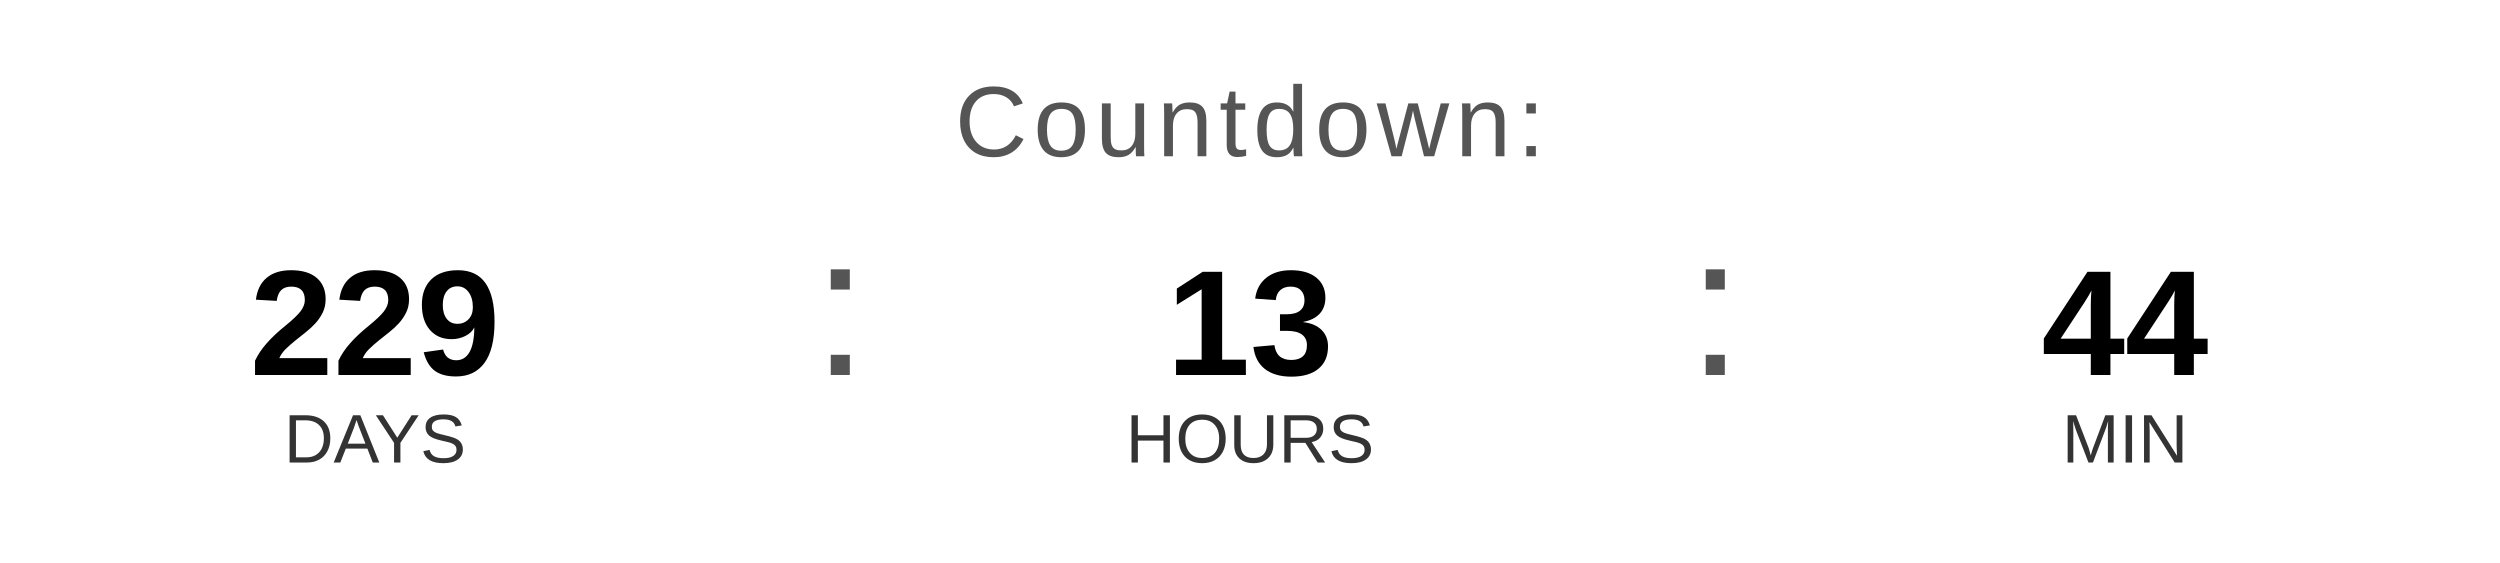
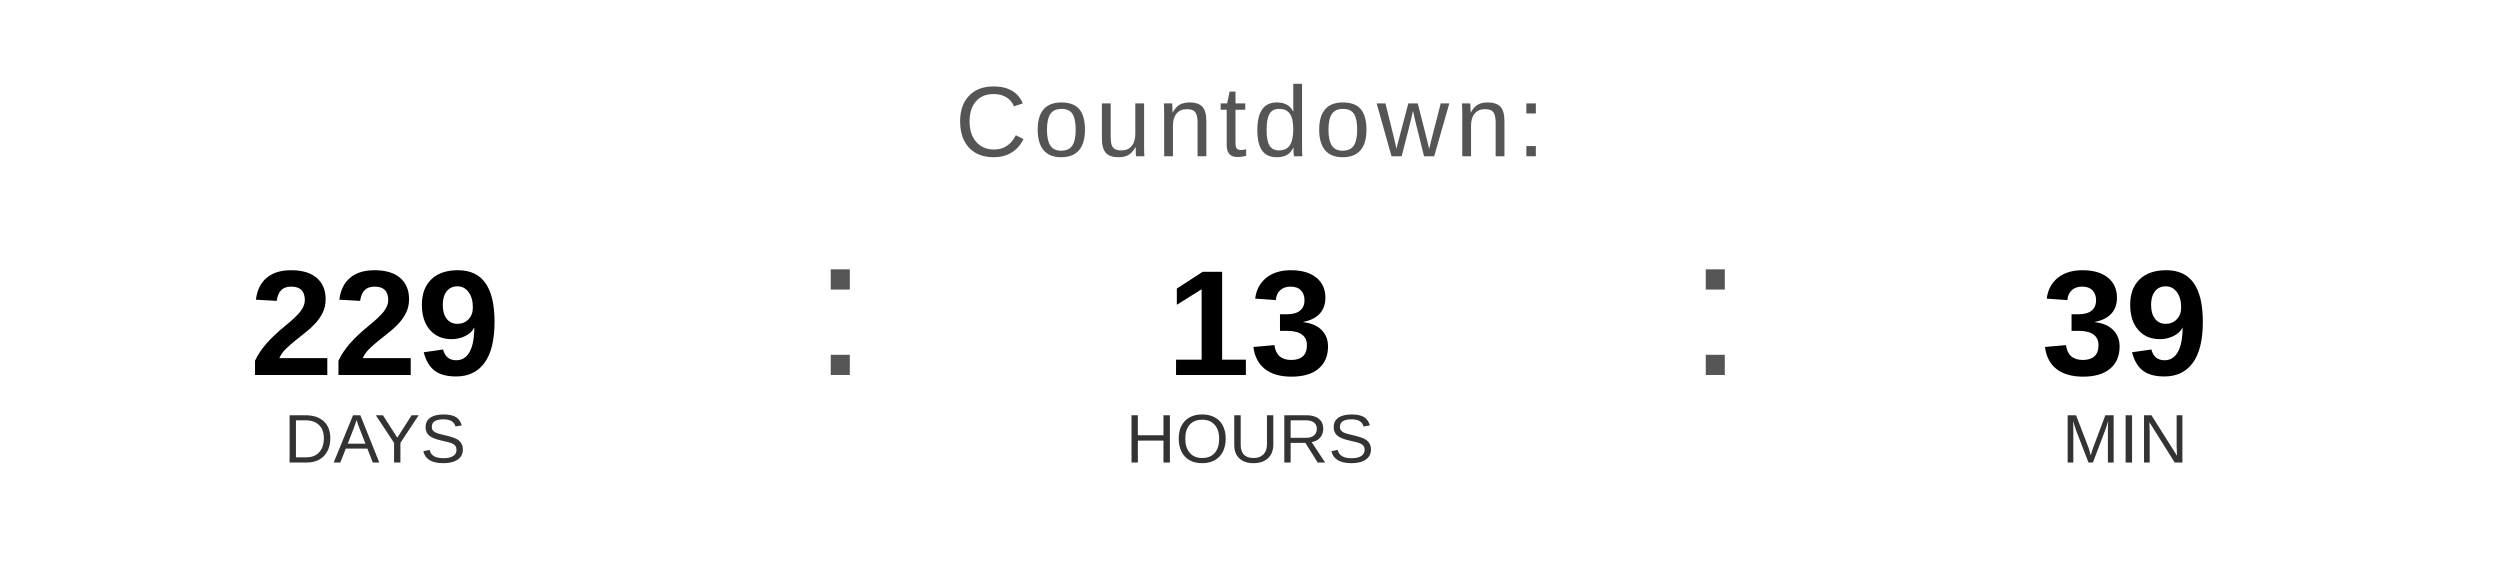
<svg xmlns="http://www.w3.org/2000/svg" width="400" height="90" viewBox="0 0 400 90">
  <text x="200" y="25" font-family="Arial, Helvetica, sans-serif" font-size="16" fill="#555555" text-anchor="middle" letter-spacing="1">
    Countdown:
  </text>
  <text x="60" y="60" font-family="Arial, Helvetica, sans-serif" font-size="24" font-weight="bold" fill="#000000" text-anchor="middle">229</text>
  <text x="60" y="74" font-family="Arial, Helvetica, sans-serif" font-size="11" fill="#333333" text-anchor="middle">DAYS</text>
  <text x="130" y="60" font-family="Arial, sans-serif" font-size="32" fill="#555555">:</text>
  <text x="200" y="60" font-family="Arial, Helvetica, sans-serif" font-size="24" font-weight="bold" fill="#000000" text-anchor="middle">13</text>
  <text x="200" y="74" font-family="Arial, Helvetica, sans-serif" font-size="11" fill="#333333" text-anchor="middle">HOURS</text>
  <text x="270" y="60" font-family="Arial, sans-serif" font-size="32" fill="#555555">:</text>
-   <text x="340" y="60" font-family="Arial, Helvetica, sans-serif" font-size="24" font-weight="bold" fill="#000000" text-anchor="middle">44</text>
+   <text x="340" y="60" font-family="Arial, Helvetica, sans-serif" font-size="24" font-weight="bold" fill="#000000" text-anchor="middle">39</text>
  <text x="340" y="74" font-family="Arial, Helvetica, sans-serif" font-size="11" fill="#333333" text-anchor="middle">MIN</text>
</svg>
